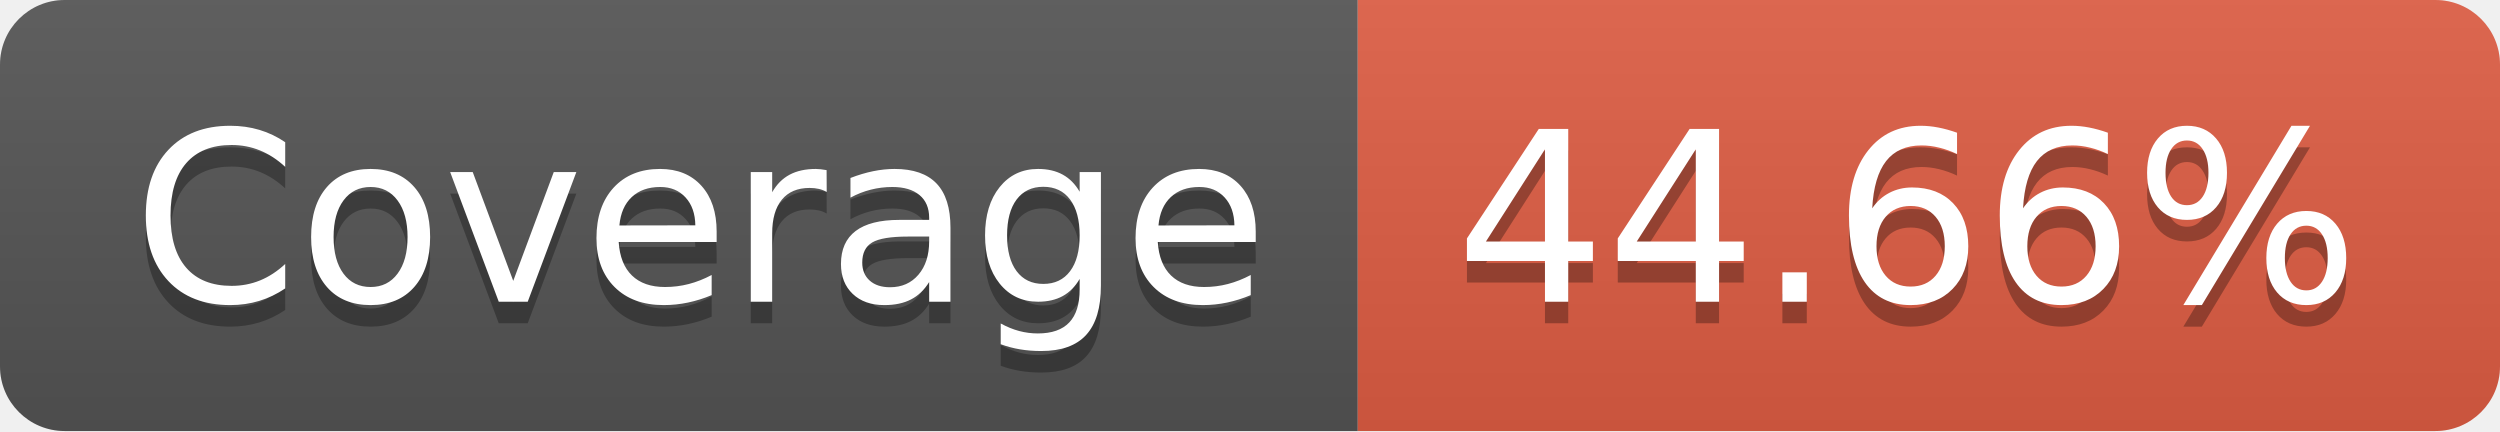
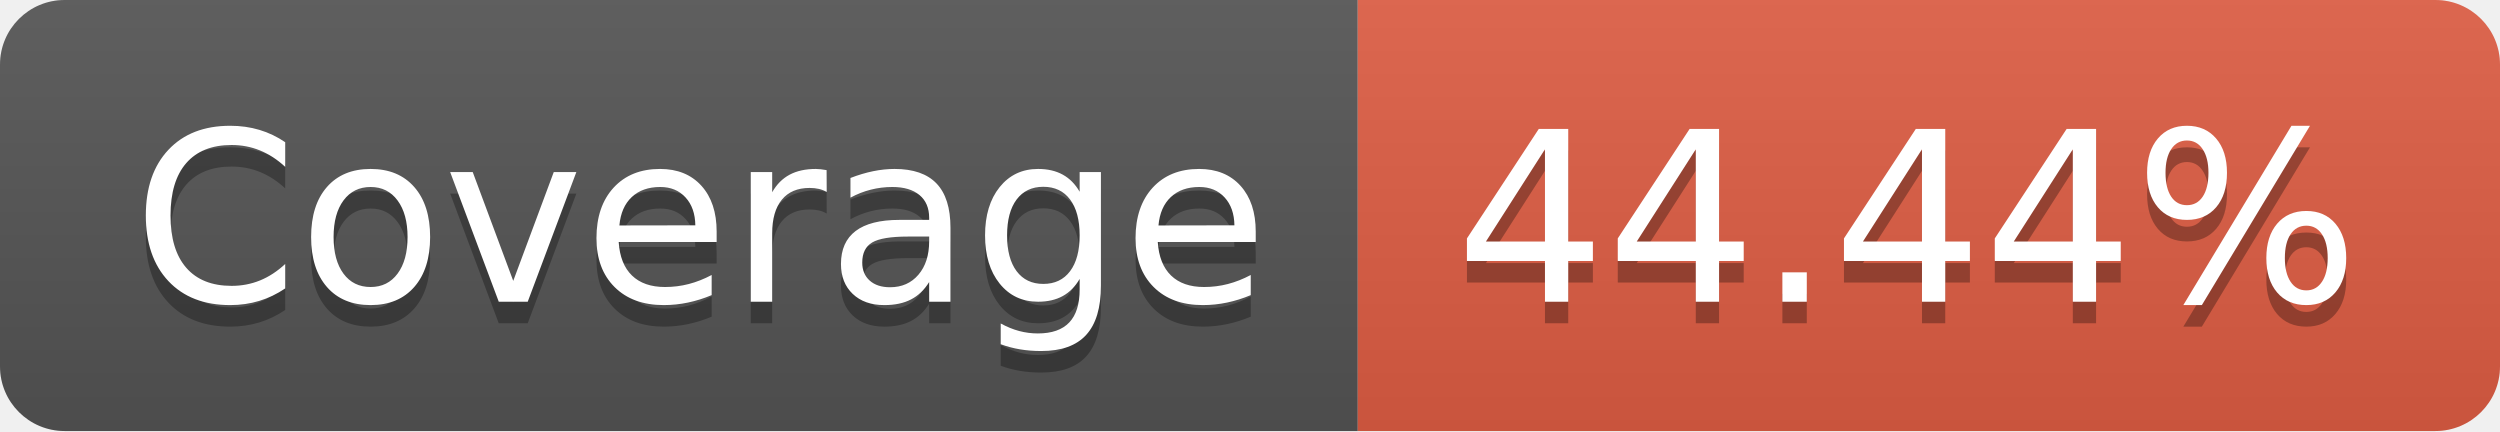
- <svg xmlns="http://www.w3.org/2000/svg" width="116" height="20" role="img" aria-label="Coverage: 44.66%">
+ <svg xmlns="http://www.w3.org/2000/svg" width="116" height="20" role="img" aria-label="Coverage: 44.44%">
  <linearGradient id="s" x2="0" y2="100%">
    <stop offset="0" stop-color="#bbb" stop-opacity=".1" />
    <stop offset="1" stop-opacity=".1" />
  </linearGradient>
  <clipPath id="r">
    <rect width="116" height="20" rx="3" fill="#fff" />
  </clipPath>
  <g clip-path="url(#r)">
    <rect width="63" height="20" fill="#555" />
    <rect x="63" width="53" height="20" fill="#e05d44" />
    <rect width="116" height="20" fill="url(#s)" />
  </g>
  <g fill="#fff" text-anchor="middle" font-family="Verdana,Geneva,DejaVu Sans,sans-serif" text-rendering="geometricPrecision" font-size="110">
    <text aria-hidden="true" x="325" y="150" fill="#010101" fill-opacity=".3" transform="scale(.1)" textLength="530">Coverage</text>
    <text x="325" y="140" transform="scale(.1)" fill="#fff" textLength="530">Coverage</text>
-     <text aria-hidden="true" x="885" y="150" fill="#010101" fill-opacity=".3" transform="scale(.1)" textLength="430">44.66%</text>
-     <text x="885" y="140" transform="scale(.1)" fill="#fff" textLength="430">44.66%</text>
+     <text aria-hidden="true" x="885" y="150" fill="#010101" fill-opacity=".3" transform="scale(.1)" textLength="430">44.44%</text>
+     <text x="885" y="140" transform="scale(.1)" fill="#fff" textLength="430">44.44%</text>
  </g>
</svg>
